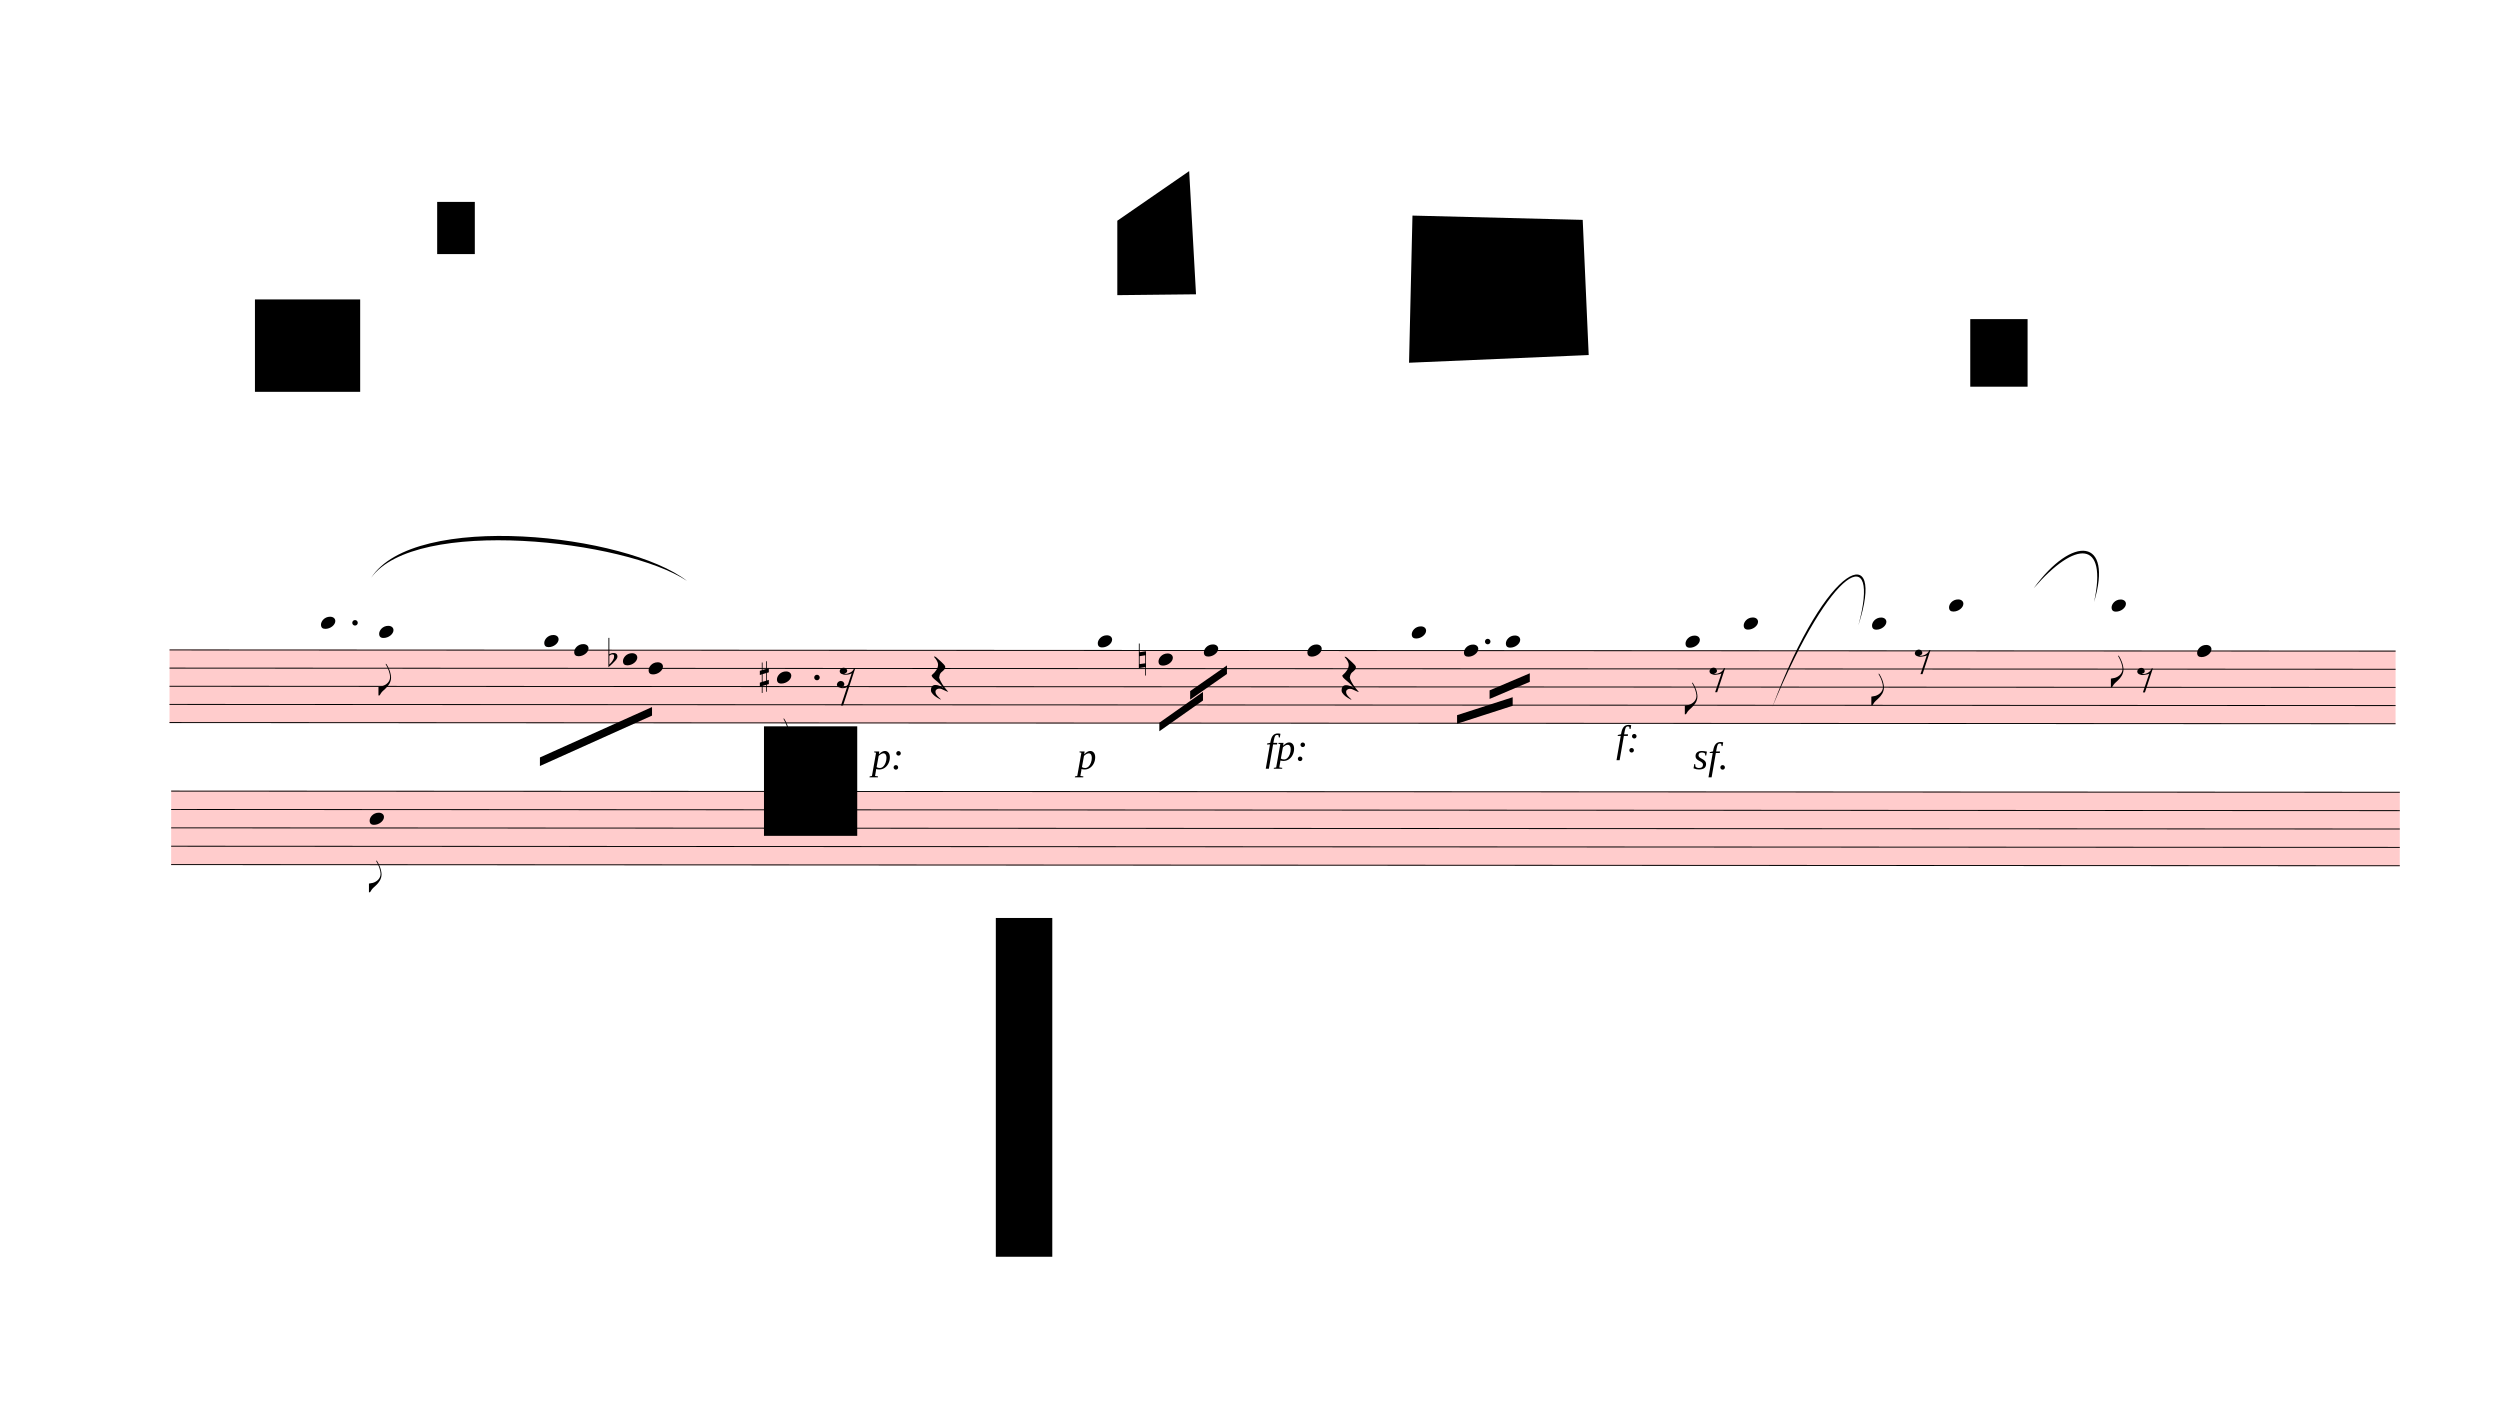
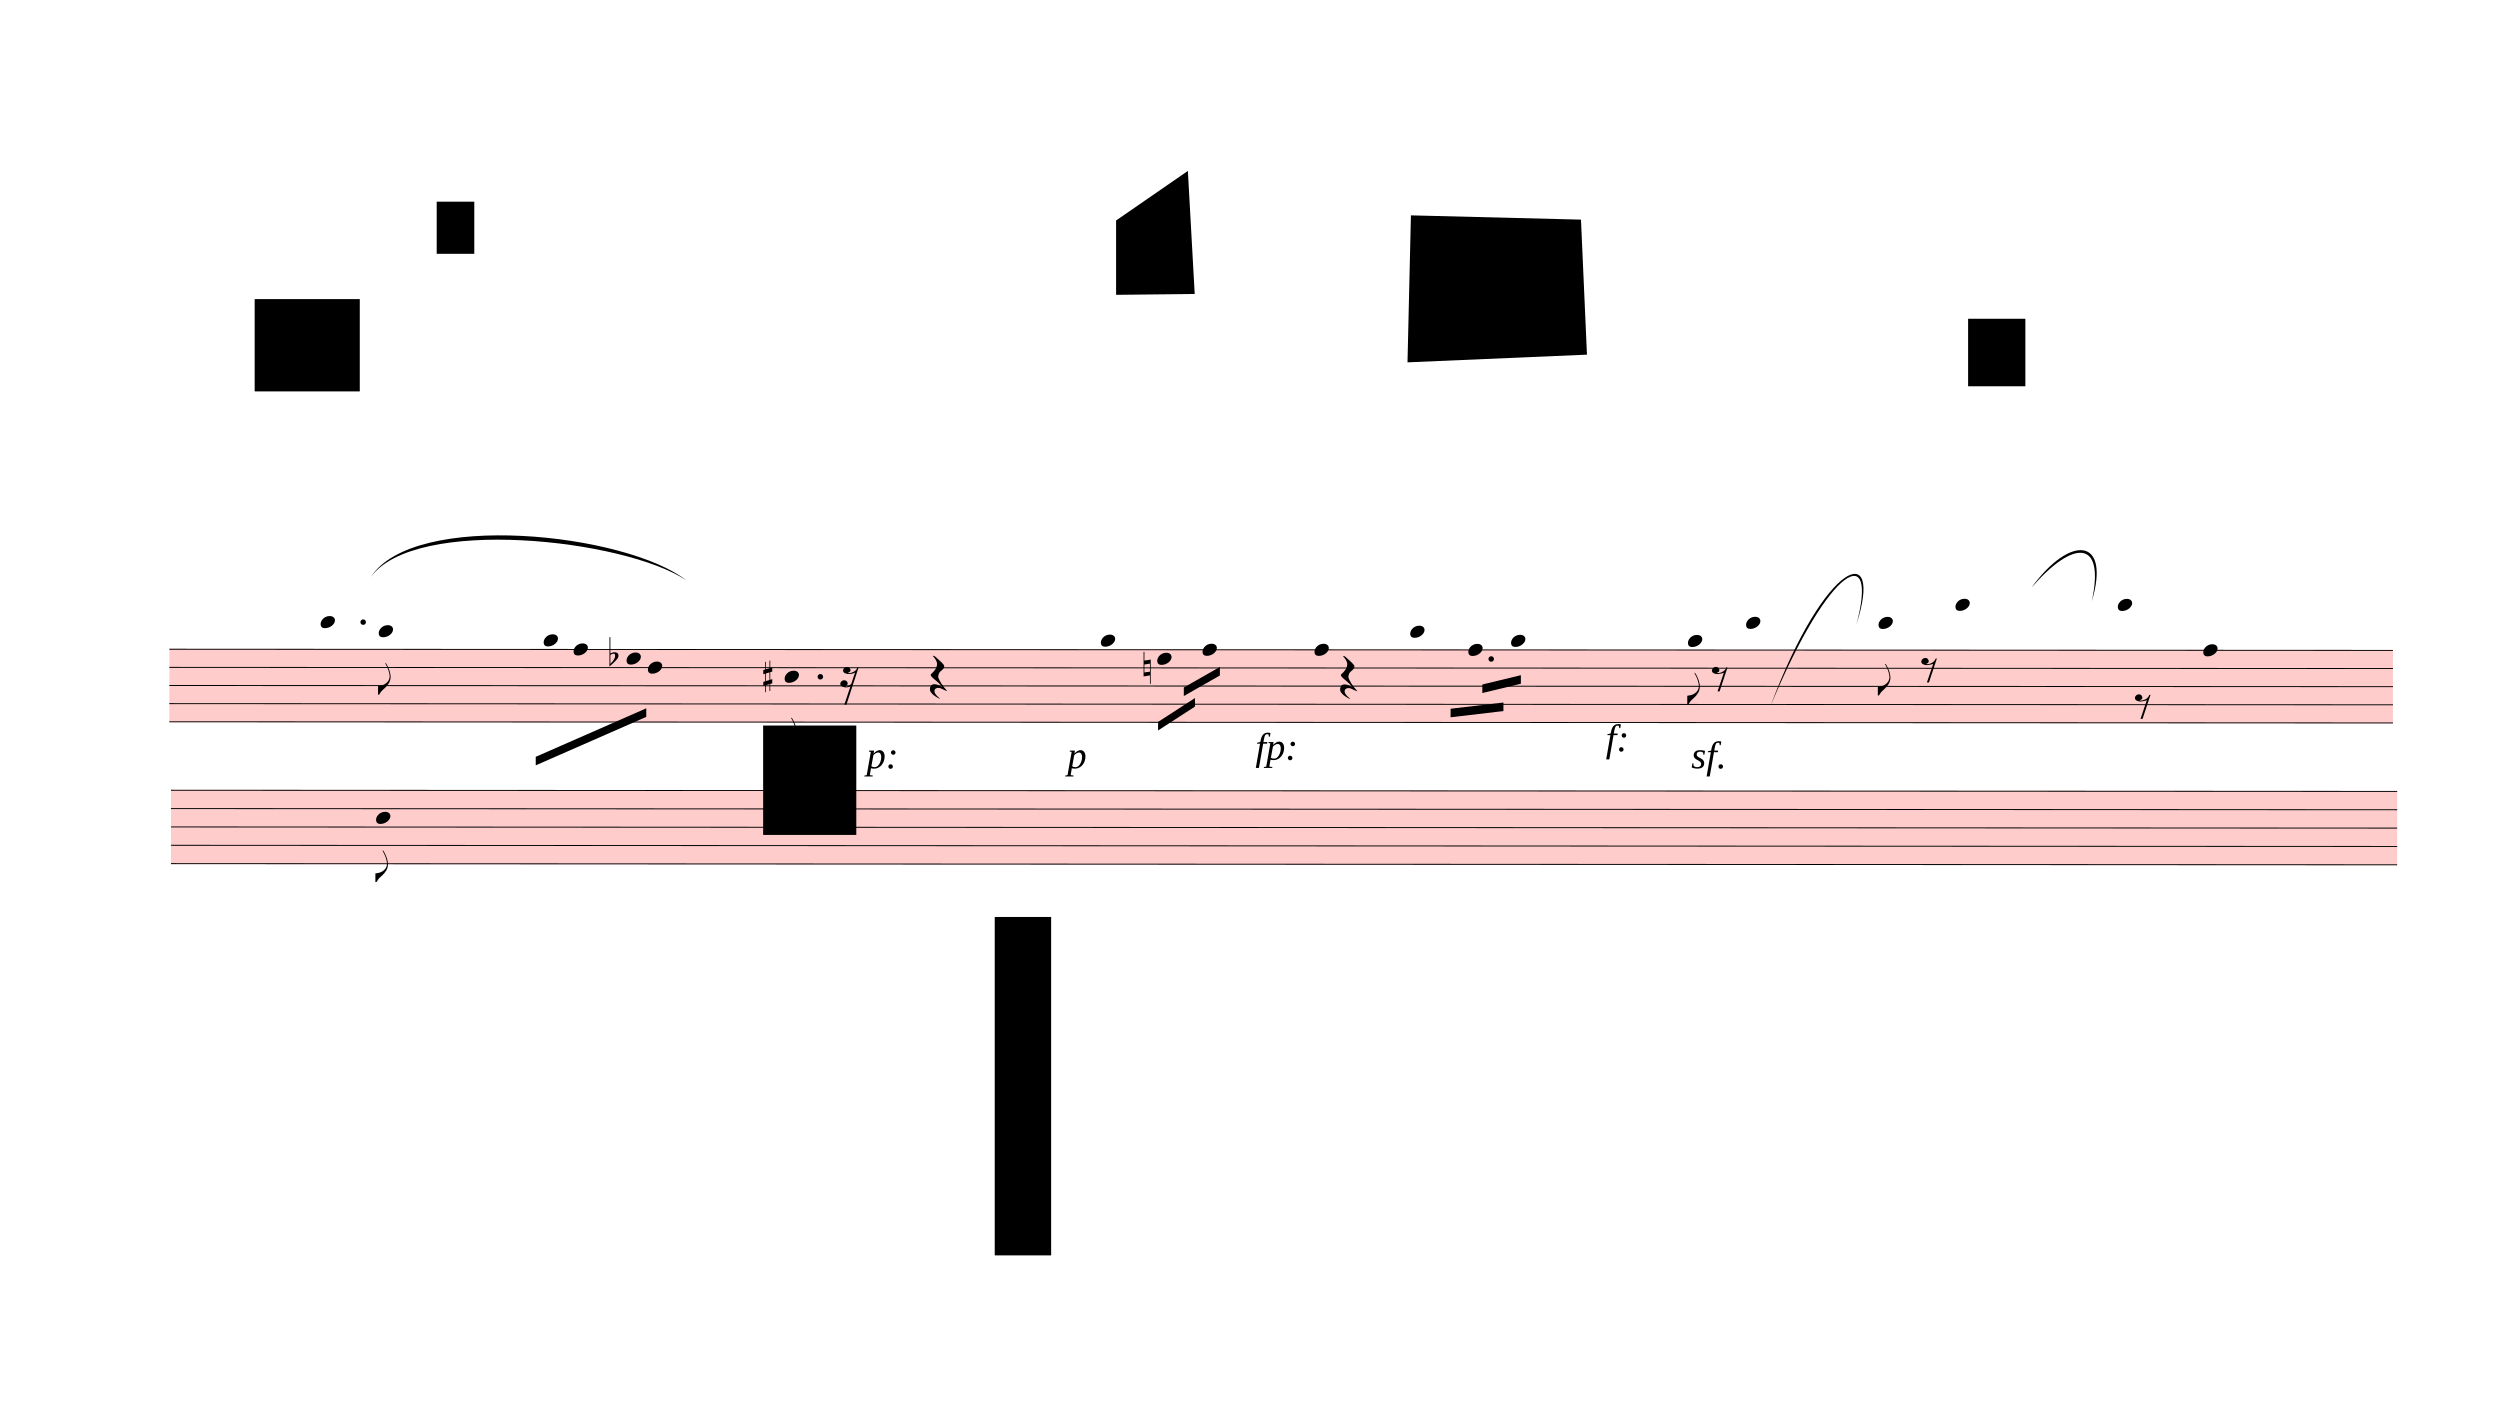
- <svg xmlns="http://www.w3.org/2000/svg" viewBox="828 7317 26299.8 15021" version="1.1" overflow="visible">
+ <svg xmlns="http://www.w3.org/2000/svg" viewBox="828 7317 26328.6 15021" version="1.1" overflow="visible">
  <defs>
    <style type="text/css">
    /* .staff * {
      fill: #000;
      stroke: #000;
    }

    .deletionBack {
      fill: #00000033;
    } */
  </style>
    <symbol id="sym_notehead_quarter" viewBox="0 0 1000 1000" overflow="inherit">
      <path transform="scale(1,-1)" d="M0 -39c0 68 73 172 200 172c66 0 114 -37 114 -95c0 -84 -106 -171 -218 -171c-64 0 -96 30 -96 94z" />
    </symbol>
    <symbol id="sym_flag_eighth_down" viewBox="0 0 1000 1000" overflow="inherit">
      <path transform="scale(1,-1)" d="M179 646c-4 8 -17 30 -18 33l-4 10c0 3 2 5 5 5s7 -2 13 -7c23 -33 46 -81 66 -132c22 -57 35 -125 35 -163c0 -104 -60 -183 -122 -241c-63 -59 -57 -53 -61 -56c-38 -34 -63 -95 -71 -95h-22v190c40 7 69 11 87 16c88 27 168 95 168 200c0 30 -12 89 -30 138 c-17 47 -31 73 -46 102z" />
    </symbol>
    <symbol id="sym_rest_rest16th" viewBox="0 0 1000 1000" overflow="inherit">
      <path transform="scale(1,-1)" d="M133 -111c0 -33 -21 -50 -52 -55c10 -3 18 -4 25 -4c40 0 69 24 90 47l66 197c-36 -18 -64 -25 -112 -25c-23 0 -38 3 -45 8c-37 7 -55 27 -55 59c8 35 30 54 68 58c45 -6 49 -13 64 -48c0 -3 1 -5 1 -7c0 -27 -25 -46 -52 -49c6 -4 15 -6 26 -6c32 2 62 14 88 29 c32 19 44 36 59 71l7 1l10 2h4c-72 -220 -143 -439 -215 -659h-37l108 324c-20 -13 -51 -20 -82 -20c-21 0 -35 4 -43 10c-37 6 -55 26 -55 58c8 35 31 56 68 60c43 -8 48 -13 64 -51z" />
    </symbol>
    <symbol id="sym_rest_restQuarter" viewBox="0 0 1000 1000" overflow="inherit">
      <path transform="scale(1,-1)" d="M107 292c-13 24 -30 49 -52 71c-1 1 0 2 0 3l-2 2c3 3 4 4 6 4c12 0 26 -7 40 -20s44 -40 89 -81c26 -24 28 -29 46 -47c4 -4 8 -9 10 -14c6 -8 8 -16 8 -27c0 -19 -12 -40 -36 -61c-28 -23 -49 -38 -61 -73c-4 -11 -7 -27 -10 -50c13 -43 34 -83 59 -121 c31 -47 59 -79 101 -129c-8 0 -26 7 -54 20l-62 29l-21 6l-23 1c-25 0 -45 -10 -60 -30l-4 -14l-1 -12c0 -33 20 -56 39 -78c8 -9 17 -18 26 -26c17 -15 27 -24 28 -30l-3 -3c-11 5 -19 10 -25 15c-9 3 -37 21 -45 26c-24 14 -45 32 -63 51c-19 21 -37 44 -37 71 c0 63 27 95 80 95c41 0 86 -18 136 -52c-19 26 -37 48 -55 66c-23 23 -48 44 -73 65c-28 23 -47 40 -58 53s-17 26 -18 39c75 64 113 125 113 183c0 27 -7 48 -18 68z" />
    </symbol>
    <symbol id="sym_rest_rest8th" viewBox="0 0 1000 1000" overflow="inherit">
      <path transform="scale(1,-1)" d="M0 123c7 34 33 56 69 60c29 -3 43 -9 53 -29c4 -8 7 -15 10 -22c0 -21 -1 -25 -11 -35c-5 -8 -18 -14 -40 -20l12 -3l15 -1c44 0 97 26 122 56c10 11 18 26 24 42c7 1 15 2 22 3l-140 -424h-36l111 330c-10 -6 -27 -12 -53 -16l-52 -8h-10l-20 1c-1 0 -8 3 -21 6 c-37 9 -55 28 -55 60z" />
    </symbol>
    <symbol id="sym_accid_f" viewBox="0 0 1000 1000" overflow="inherit">
      <path transform="scale(1,-1)" d="M20 110c32 16 54 27 93 27c26 0 35 -3 54 -13c13 -7 24 -20 27 -38l4 -25c0 -28 -16 -57 -45 -89c-23 -25 -39 -44 -65 -68l-88 -79v644h20v-359zM90 106c-32 0 -48 -10 -70 -29v-194c31 31 54 59 71 84c21 32 32 59 32 84c0 9 1 16 1 20c0 14 -3 21 -11 30l-8 3z" />
    </symbol>
    <symbol id="sym_accid_s" viewBox="0 0 1000 1000" overflow="inherit">
      <path transform="scale(1,-1)" d="M136 186v169h17v-164l44 14v-91l-44 -14v-165l44 12v-91l-44 -13v-155h-17v150l-76 -22v-155h-17v149l-43 -13v90l43 14v167l-43 -14v92l43 13v169h17v-163zM60 73v-167l76 22v168z" />
    </symbol>
    <symbol id="sym_accid_n" viewBox="0 0 1000 1000" overflow="inherit">
      <path transform="scale(1,-1)" d="M0 -188v539h18v-191l139 22v-533h-17v186zM18 -100l122 17v176l-122 -19v-174z" />
    </symbol>
  </defs>
  <g class="rastrums">
    <g class="rastrum" data-id="r9148f3fa-6b40-4d83-a8ce-07bf2618d095" style="transform: rotate(0.03deg); transform-origin: 2619px 14148px;">
      <g class="rastrum bounding-box" data-id="bbox-r9148f3fa-6b40-4d83-a8ce-07bf2618d095">
        <rect x="2619" y="14148" width="23418" height="774" fill="#ff000033" />
      </g>
      <path d="M2619 14153 L26037 14153" stroke-width="10" stroke="black" />
      <path d="M2619 14344 L26037 14344" stroke-width="10" stroke="black" />
      <path d="M2619 14535 L26037 14535" stroke-width="10" stroke="black" />
      <path d="M2619 14726 L26037 14726" stroke-width="10" stroke="black" />
      <path d="M2619 14917 L26037 14917" stroke-width="10" stroke="black" />
    </g>
    <g class="rastrum" data-id="r40dd9479-357e-47b6-b2b1-f14a824c7cef" style="transform: rotate(0.03deg); transform-origin: 2637px 15633px;">
      <g class="rastrum bounding-box" data-id="bbox-r40dd9479-357e-47b6-b2b1-f14a824c7cef">
        <rect x="2637" y="15633" width="23445" height="783" fill="#ff000033" />
      </g>
      <path d="M2637 15638 L26082 15638" stroke-width="10" stroke="black" />
      <path d="M2637 15831.25 L26082 15831.25" stroke-width="10" stroke="black" />
      <path d="M2637 16024.5 L26082 16024.5" stroke-width="10" stroke="black" />
      <path d="M2637 16217.75 L26082 16217.75" stroke-width="10" stroke="black" />
      <path d="M2637 16411 L26082 16411" stroke-width="10" stroke="black" />
    </g>
  </g>
  <g class="draft" data-label="3" data-id="d4954b899-8ccf-4261-9327-18c83f622f8d">
    <g class="system" data-id="s809cdd78-c16f-4104-b93e-be73a28147bd">
      <g class="staff" data-n="1" data-rastrum="r9148f3fa-6b40-4d83-a8ce-07bf2618d095" style="transform: rotate(0.03deg); transform-origin: 2619px 14148px;">
        <g class="note" data-id="d79bc2b9d-b464-4a60-ac0f-0a08902cfa73" data-stem.dir="down">
          <g class="notehead">
            <use href="#sym_notehead_quarter" height="480px" width="480px" x="4212" y="13866.5" />
          </g>
          <g class="ledgerLines above">
            <path d="M4173 13962 L4401 13962" stroke-width="18" />
          </g>
          <g class="stem">
-             <path d="M4212 13866.5 L4212 14535" stroke-width="14" />
+             <path d="M4212 13866.5 L4212 14439.5" stroke-width="14" />
          </g>
        </g>
        <g class="note" data-id="d63a200ee-e6f1-4492-bb42-8c47163325c6" data-stem.dir="down">
          <g class="notehead">
            <use href="#sym_notehead_quarter" height="480px" width="480px" x="4824" y="13962" />
          </g>
          <g class="ledgerLines above">
            <path d="M4785 13962 L5013 13962" stroke-width="18" />
          </g>
          <g class="stem">
            <path d="M4824 13962 L4824 14630.5" stroke-width="14" />
            <g class="flag down">
              <use href="#sym_flag_eighth_down" height="480px" width="480px" x="4817" y="14630.5" />
            </g>
          </g>
        </g>
        <g class="note" data-id="da8c7deed-d9cb-4a8c-982c-ee248b149d46" data-stem.dir="down">
          <g class="notehead">
            <use href="#sym_notehead_quarter" height="480px" width="480px" x="6561" y="14057.5" />
          </g>
          <g class="ledgerLines above" />
          <g class="stem">
            <path d="M6561 14057.5 L6561 14917" stroke-width="14" />
          </g>
        </g>
        <g class="note" data-id="d2cdb9879-ec44-4404-af97-16e118e3670d" data-stem.dir="down">
          <g class="notehead">
            <use href="#sym_notehead_quarter" height="480px" width="480px" x="6876" y="14153" />
          </g>
          <g class="stem">
            <path d="M6876 14153 L6876 14821.5" stroke-width="14" />
          </g>
        </g>
        <g class="note" data-id="d7ca99f77-dafb-4fa1-ab06-afb21da9e2b7" data-stem.dir="down">
          <g class="notehead">
-             <use href="#sym_notehead_quarter" height="480px" width="480px" x="7389" y="14248.5" />
-           </g>
-           <g class="stem">
-             <path d="M7389 14248.5 L7389 14726" stroke-width="14" />
+             <use href="#sym_notehead_quarter" height="480px" width="480px" x="7434" y="14248.5" />
+           </g>
+           <g class="stem">
+             <path d="M7434 14248.5 L7434 14630.5" stroke-width="14" />
          </g>
        </g>
        <g class="note" data-id="d690f26ec-b243-4779-8865-38217a2c3a84" data-stem.dir="down">
          <g class="notehead">
            <use href="#sym_notehead_quarter" height="480px" width="480px" x="7659" y="14344" />
          </g>
          <g class="stem">
            <path d="M7659 14344 L7659 14917" stroke-width="14" />
          </g>
        </g>
        <g class="note" data-id="da8bef7c2-1801-4ad2-b41c-f4567099c109" data-stem.dir="down">
          <g class="notehead">
-             <use href="#sym_notehead_quarter" height="480px" width="480px" x="9009" y="14439.5" />
-           </g>
-           <g class="stem">
-             <path d="M9009 14439.5 L9009 15203.5" stroke-width="14" />
+             <use href="#sym_notehead_quarter" height="480px" width="480px" x="9099" y="14439.5" />
+           </g>
+           <g class="stem">
+             <path d="M9099 14439.5 L9099 15203.5" stroke-width="14" />
            <g class="flag down">
-               <use href="#sym_flag_eighth_down" height="480px" width="480px" x="9002" y="15203.5" />
+               <use href="#sym_flag_eighth_down" height="480px" width="480px" x="9092" y="15203.5" />
            </g>
          </g>
        </g>
        <g class="note" data-id="dfa69f2a7-7a36-4a7b-bc71-266a51364a5b" data-stem.dir="down">
          <g class="notehead">
-             <use href="#sym_notehead_quarter" height="480px" width="480px" x="12384" y="14057.5" />
+             <use href="#sym_notehead_quarter" height="480px" width="480px" x="12429" y="14057.5" />
          </g>
          <g class="ledgerLines above" />
          <g class="stem">
-             <path d="M12384 14057.5 L12384 15012.5" stroke-width="14" />
+             <path d="M12429 14057.5 L12429 14917" stroke-width="14" />
          </g>
        </g>
        <g class="note" data-id="d8ff98ef4-a760-4f02-9fa1-b05ce15ade40" data-stem.dir="down">
          <g class="notehead">
            <use href="#sym_notehead_quarter" height="480px" width="480px" x="13023" y="14248.5" />
          </g>
          <g class="stem">
-             <path d="M13023 14248.5 L13023 14821.5" stroke-width="14" />
+             <path d="M13023 14248.5 L13023 14726" stroke-width="14" />
          </g>
        </g>
        <g class="note" data-id="d7c0090f1-4186-4337-ab30-ffae78c23c02" data-stem.dir="down">
          <g class="notehead">
            <use href="#sym_notehead_quarter" height="480px" width="480px" x="13500" y="14153" />
          </g>
          <g class="stem">
-             <path d="M13500 14153 L13500 14630.5" stroke-width="14" />
+             <path d="M13500 14153 L13500 14535" stroke-width="14" />
          </g>
        </g>
        <g class="note" data-id="d2798583f-1d87-42ab-86a7-ca55fd06784c" data-stem.dir="down">
          <g class="notehead">
-             <use href="#sym_notehead_quarter" height="480px" width="480px" x="14589" y="14153" />
-           </g>
-           <g class="stem">
-             <path d="M14589 14153 L14589 14917" stroke-width="14" />
+             <use href="#sym_notehead_quarter" height="480px" width="480px" x="14679" y="14153" />
+           </g>
+           <g class="stem">
+             <path d="M14679 14153 L14679 14917" stroke-width="14" />
          </g>
        </g>
        <g class="note" data-id="d0ca6efd3-d700-41dd-91e5-a3282f1b050d" data-stem.dir="down">
          <g class="notehead">
            <use href="#sym_notehead_quarter" height="480px" width="480px" x="15687" y="13962" />
          </g>
          <g class="ledgerLines above">
            <path d="M15648 13962 L15876 13962" stroke-width="18" />
          </g>
          <g class="stem">
-             <path d="M15687 13962 L15687 14630.5" stroke-width="14" />
+             <path d="M15687 13962 L15687 14535" stroke-width="14" />
          </g>
        </g>
        <g class="note" data-id="d3c7bcb69-5d50-4ee0-a06f-8a0491a938fa" data-stem.dir="down">
          <g class="notehead">
-             <use href="#sym_notehead_quarter" height="480px" width="480px" x="16236" y="14153" />
-           </g>
-           <g class="stem">
-             <path d="M16236 14153 L16236 14630.5" stroke-width="14" />
+             <use href="#sym_notehead_quarter" height="480px" width="480px" x="16299" y="14153" />
+           </g>
+           <g class="stem">
+             <path d="M16299 14153 L16299 14535" stroke-width="14" />
          </g>
        </g>
        <g class="note" data-id="d7a6f6584-4aa0-4ed1-a718-1ea6c162fb6a" data-stem.dir="down">
          <g class="notehead">
-             <use href="#sym_notehead_quarter" height="480px" width="480px" x="16677" y="14057.5" />
+             <use href="#sym_notehead_quarter" height="480px" width="480px" x="16749" y="14057.5" />
          </g>
          <g class="ledgerLines above" />
          <g class="stem">
-             <path d="M16677 14057.5 L16677 14726" stroke-width="14" />
+             <path d="M16749 14057.5 L16749 14726" stroke-width="14" />
          </g>
        </g>
        <g class="note" data-id="da30a5439-54f1-4bdc-93b6-d8de92085ab8" data-stem.dir="down">
          <g class="notehead">
-             <use href="#sym_notehead_quarter" height="480px" width="480px" x="18567" y="14057.5" />
+             <use href="#sym_notehead_quarter" height="480px" width="480px" x="18612" y="14057.5" />
          </g>
          <g class="ledgerLines above" />
          <g class="stem">
-             <path d="M18567 14057.5 L18567 14821.5" stroke-width="14" />
+             <path d="M18612 14057.5 L18612 14726" stroke-width="14" />
            <g class="flag down">
-               <use href="#sym_flag_eighth_down" height="480px" width="480px" x="18560" y="14821.5" />
+               <use href="#sym_flag_eighth_down" height="480px" width="480px" x="18605" y="14726" />
            </g>
          </g>
        </g>
        <g class="note" data-id="de5927413-7ebd-4ff9-9b12-3d6b9f3c1a4d" data-stem.dir="down">
          <g class="notehead">
-             <use href="#sym_notehead_quarter" height="480px" width="480px" x="19179" y="13866.5" />
-           </g>
-           <g class="ledgerLines above">
-             <path d="M19140 13962 L19368 13962" stroke-width="18" />
-           </g>
-           <g class="stem">
-             <path d="M19179 13866.5 L19179 14630.5" stroke-width="14" />
+             <use href="#sym_notehead_quarter" height="480px" width="480px" x="19224" y="13866.5" />
+           </g>
+           <g class="ledgerLines above">
+             <path d="M19185 13962 L19413 13962" stroke-width="18" />
+           </g>
+           <g class="stem">
+             <path d="M19224 13866.5 L19224 14535" stroke-width="14" />
          </g>
        </g>
        <g class="note" data-id="dc2dc7da5-0949-4c60-a46f-d4004014df2f" data-stem.dir="down">
          <g class="notehead">
-             <use href="#sym_notehead_quarter" height="480px" width="480px" x="20529" y="13866.5" />
-           </g>
-           <g class="ledgerLines above">
-             <path d="M20490 13962 L20718 13962" stroke-width="18" />
-           </g>
-           <g class="stem">
-             <path d="M20529 13866.5 L20529 14726" stroke-width="14" />
+             <use href="#sym_notehead_quarter" height="480px" width="480px" x="20619" y="13866.5" />
+           </g>
+           <g class="ledgerLines above">
+             <path d="M20580 13962 L20808 13962" stroke-width="18" />
+           </g>
+           <g class="stem">
+             <path d="M20619 13866.5 L20619 14630.5" stroke-width="14" />
            <g class="flag down">
-               <use href="#sym_flag_eighth_down" height="480px" width="480px" x="20522" y="14726" />
+               <use href="#sym_flag_eighth_down" height="480px" width="480px" x="20612" y="14630.5" />
            </g>
          </g>
        </g>
        <g class="note" data-id="d9bea9493-c285-423f-b11b-2e94e4965cbc" data-stem.dir="down">
          <g class="notehead">
-             <use href="#sym_notehead_quarter" height="480px" width="480px" x="21339" y="13675.5" />
-           </g>
-           <g class="ledgerLines above">
-             <path d="M21300 13962 L21528 13962" stroke-width="18" />
-             <path d="M21300 13771 L21528 13771" stroke-width="18" />
-           </g>
-           <g class="stem">
-             <path d="M21339 13675.5 L21339 14630.5" stroke-width="14" />
+             <use href="#sym_notehead_quarter" height="480px" width="480px" x="21429" y="13675.5" />
+           </g>
+           <g class="ledgerLines above">
+             <path d="M21390 13962 L21618 13962" stroke-width="18" />
+             <path d="M21390 13771 L21618 13771" stroke-width="18" />
+           </g>
+           <g class="stem">
+             <path d="M21429 13675.5 L21429 14535" stroke-width="14" />
          </g>
        </g>
        <g class="note" data-id="d2671fe5f-5732-48b7-bbf4-aa784077d9b9" data-stem.dir="down">
          <g class="notehead">
-             <use href="#sym_notehead_quarter" height="480px" width="480px" x="23049" y="13675.5" />
-           </g>
-           <g class="ledgerLines above">
-             <path d="M23010 13962 L23238 13962" stroke-width="18" />
-             <path d="M23010 13771 L23238 13771" stroke-width="18" />
-           </g>
-           <g class="stem">
-             <path d="M23049 13675.5 L23049 14535" stroke-width="14" />
-             <g class="flag down">
-               <use href="#sym_flag_eighth_down" height="480px" width="480px" x="23042" y="14535" />
-             </g>
+             <use href="#sym_notehead_quarter" height="480px" width="480px" x="23139" y="13675.5" />
+           </g>
+           <g class="ledgerLines above">
+             <path d="M23100 13962 L23328 13962" stroke-width="18" />
+             <path d="M23100 13771 L23328 13771" stroke-width="18" />
+           </g>
+           <g class="stem">
+             <path d="M23139 13675.5 L23139 14535" stroke-width="14" />
          </g>
        </g>
        <g class="note" data-id="dad24739b-3a1d-47e5-97a1-db0c6ed76939" data-stem.dir="down">
          <g class="notehead">
-             <use href="#sym_notehead_quarter" height="480px" width="480px" x="23949" y="14153" />
-           </g>
-           <g class="stem">
-             <path d="M23949 14153 L23949 14821.5" stroke-width="14" />
+             <use href="#sym_notehead_quarter" height="480px" width="480px" x="24039" y="14153" />
+           </g>
+           <g class="stem">
+             <path d="M24039 14153 L24039 14821.5" stroke-width="14" />
          </g>
        </g>
        <g class="rest" data-id="d16c71f82-c38d-4b0d-a968-2a649c06a4d2">
-           <use href="#sym_rest_rest16th" height="597px" width="597px" x="9639" y="14439.5" />
+           <use href="#sym_rest_rest16th" height="597px" width="597px" x="9684" y="14439.5" />
        </g>
        <g class="rest" data-id="dd373d451-2aa6-4f78-9769-595c5b6da7b2">
          <use href="#sym_rest_restQuarter" height="597px" width="597px" x="10629" y="14439.5" />
        </g>
        <g class="rest" data-id="dd9347a9c-e6b4-4707-8cf4-568344820131">
          <use href="#sym_rest_restQuarter" height="597px" width="597px" x="14949" y="14439.5" />
        </g>
        <g class="rest" data-id="d08471327-73fc-49e3-8e64-afd0489f52b5">
-           <use href="#sym_rest_rest8th" height="597px" width="597px" x="18819" y="14439.5" />
+           <use href="#sym_rest_rest8th" height="597px" width="597px" x="18864" y="14439.5" />
        </g>
        <g class="rest" data-id="d84a1241d-10b2-4016-83af-faca0a315f36">
-           <use href="#sym_rest_rest8th" height="597px" width="597px" x="20979" y="14248.5" />
+           <use href="#sym_rest_rest8th" height="597px" width="597px" x="21069" y="14344" />
        </g>
        <g class="rest" data-id="d23cfd7fa-8f34-452b-8c61-bf4bf72c0bde">
-           <use href="#sym_rest_rest8th" height="597px" width="597px" x="23319" y="14439.5" />
+           <use href="#sym_rest_rest8th" height="597px" width="597px" x="23319" y="14726" />
        </g>
        <g class="accid" data-id="d1702756c-1ac2-485e-963c-262f9009d44f">
-           <use href="#sym_accid_f" height="480px" width="480px" x="7236" y="14248.5" />
+           <use href="#sym_accid_f" height="480px" width="480px" x="7254" y="14248.5" />
        </g>
        <g class="accid" data-id="d4ed6db50-1166-4034-9e66-545319a5ec70">
-           <use href="#sym_accid_s" height="480px" width="480px" x="8829" y="14439.5" />
+           <use href="#sym_accid_s" height="480px" width="480px" x="8874" y="14439.5" />
        </g>
        <g class="accid" data-id="d88007c53-2aef-4413-87d9-ca54768b762a">
-           <use href="#sym_accid_n" height="480px" width="480px" x="12816" y="14248.5" />
+           <use href="#sym_accid_n" height="480px" width="480px" x="12879" y="14344" />
        </g>
        <g class="dot augmentation" data-id="d8a7b2bbe-9b7f-494c-8e8a-726302918388" data-class="dot augmentation">
-           <ellipse cx="4570" cy="13866.5" rx="29" ry="29" fill-opacity="1" stroke-opacity="1" />
+           <ellipse cx="4660" cy="13866.5" rx="29" ry="29" fill-opacity="1" stroke-opacity="1" />
        </g>
        <g class="dot augmentation" data-id="d77e675a1-4a5d-415a-988f-191664daa3fb" data-class="dot augmentation">
-           <ellipse cx="9430" cy="14439.5" rx="29" ry="29" fill-opacity="1" stroke-opacity="1" />
+           <ellipse cx="9475" cy="14439.5" rx="29" ry="29" fill-opacity="1" stroke-opacity="1" />
        </g>
        <g class="dot augmentation" data-id="d526d20db-1536-46e4-918e-90817e94a361" data-class="dot augmentation">
-           <ellipse cx="16486" cy="14057.5" rx="29" ry="29" fill-opacity="1" stroke-opacity="1" />
+           <ellipse cx="16540" cy="14248.5" rx="29" ry="29" fill-opacity="1" stroke-opacity="1" />
        </g>
      </g>
      <g class="staff" data-n="2" data-rastrum="r40dd9479-357e-47b6-b2b1-f14a824c7cef" style="transform: rotate(0.03deg); transform-origin: 2637px 15633px;">
        <g class="note" data-id="dec0e4944-1519-4dc2-8bc3-1e50b8fc585f" data-stem.dir="down">
          <g class="notehead">
-             <use href="#sym_notehead_quarter" height="480px" width="480px" x="4725" y="15927.875" />
-           </g>
-           <g class="stem">
-             <path d="M4725 15927.875 L4725 16700.875" stroke-width="14" />
+             <use href="#sym_notehead_quarter" height="480px" width="480px" x="4797" y="15927.875" />
+           </g>
+           <g class="stem">
+             <path d="M4797 15927.875 L4797 16604.25" stroke-width="14" />
            <g class="flag down">
-               <use href="#sym_flag_eighth_down" height="480px" width="480px" x="4718" y="16700.875" />
+               <use href="#sym_flag_eighth_down" height="480px" width="480px" x="4790" y="16604.25" />
            </g>
          </g>
        </g>
      </g>
      <g class="barLine" data-id="da23abcf2-ae53-4520-ae76-d4c93fbe231a">
        <path d="M5327.1 14124.6 L5066.1 16649.1" stroke-width="27" />
      </g>
      <g class="barLine" data-id="d1d83ba5d-5166-474d-9d95-6d30456bc1e3">
        <path d="M8252.1 13976.1 L7709.4 17431.2" stroke-width="27" />
      </g>
      <g class="barLine" data-id="d866693dd-ec0e-4de2-bdb0-055efec2e02b">
        <path d="M11665.8 14132.7 L11381.4 17063.1" stroke-width="27" />
      </g>
      <g class="barLine" data-id="d7cd93764-3d8b-4dd0-aa1e-7ac4f4ee49c3">
        <path d="M13885.2 14189.4 L13331.7 16834.5" stroke-width="27" />
      </g>
      <g class="barLine" data-id="d90d3634f-5f04-4449-b156-1208209de2b5">
        <path d="M15316.2 14102.1 L14794.2 17125.2" stroke-width="27" />
      </g>
      <g class="barLine" data-id="ddbcaa6c1-dfe7-4639-ac20-557d88f0bdbf">
        <path d="M17402.4 14031 L16536.6 17598.6" stroke-width="27" />
      </g>
      <g class="barLine" data-id="dddbc3501-4e14-46bf-85e5-c8687ee4c959">
        <path d="M19878.3 14048.1 L19145.7 16863.3" stroke-width="27" />
      </g>
      <g class="barLine" data-id="d5e3f2c16-6aa9-41f1-b408-4d2dcba17de7">
        <path d="M22290.3 13974.3 L21434.4 16542" stroke-width="27" />
      </g>
      <g class="barLine" data-id="de4ea80cb-fa3e-4d4f-9689-d70ab479311c">
-         <path d="M25327.8 14048.1 L24488.1 16567.2" stroke-width="27" />
+         <path d="M25356.6 14021.1 L24488.1 16567.2" stroke-width="27" />
      </g>
      <g class="barLine" data-id="d71fb917e-07d3-4ee8-8467-af47ed561bef">
        <path d="M3177 16992 L2628 20304" stroke-width="27" />
      </g>
      <g class="beam" data-id="b2c2726a9-322f-4a47-97ef-39a2d228bae9" style="transform: rotate(0.03deg); transform-origin: 2619px 14148px;">
-         <polygon points="6516,15282 7695,14751 7695,14841 6516,15372" stroke-opacity="1" fill-opacity="1" />
+         <polygon points="6478.2,15283.8 7641.9,14772.6 7641.9,14862.6 6478.2,15373.8" stroke-opacity="1" fill-opacity="1" />
      </g>
      <g class="beam" data-id="b842c3bed-68ba-4eef-809b-fd3ddbb81485" style="transform: rotate(0.03deg); transform-origin: 2619px 14148px;">
-         <polygon points="13032,14913 13491,14589 13491,14679 13032,15003" stroke-opacity="1" fill-opacity="1" />
+         <polygon points="13032,14913 13420.8,14661 13420.8,14751 13032,15003" stroke-opacity="1" fill-opacity="1" />
      </g>
      <g class="beam" data-id="ba40a8dbb-5641-4016-934a-bae4ddc33bfc" style="transform: rotate(0.03deg); transform-origin: 2619px 14148px;">
-         <polygon points="13356,14580 13743,14310 13743,14400 13356,14670" stroke-opacity="1" fill-opacity="1" />
+         <polygon points="13302.9,14550.3 13682.7,14333.4 13682.7,14423.4 13302.9,14640.3" stroke-opacity="1" fill-opacity="1" />
      </g>
      <g class="beam" data-id="bce84c759-d39a-4273-b474-e358f33b2a36" style="transform: rotate(0.03deg); transform-origin: 2619px 14148px;">
-         <polygon points="16164,14832 16749,14643 16749,14733 16164,14922" stroke-opacity="1" fill-opacity="1" />
+         <polygon points="16112.7,14772.6 16668.9,14706.9 16668.9,14796.9 16112.7,14862.6" stroke-opacity="1" fill-opacity="1" />
      </g>
      <g class="beam" data-id="b06517ed1-647b-4801-a1eb-dc84545301bc" style="transform: rotate(0.03deg); transform-origin: 2619px 14148px;">
-         <polygon points="16506,14571 16929,14391 16929,14481 16506,14661" stroke-opacity="1" fill-opacity="1" />
+         <polygon points="16446.6,14517 16852.5,14418.9 16852.5,14508.9 16446.6,14607" stroke-opacity="1" fill-opacity="1" />
      </g>
      <g class="dynam" data-id="d5fa60147-2f71-416e-ab52-8f74b1ea4c9a" data-class="dynam" id="d5fa60147-2f71-416e-ab52-8f74b1ea4c9a">
-         <text x="9999" y="15408" text-anchor="start" font-size="0px" textLength="540px">
+         <text x="9954" y="15408" text-anchor="start" font-size="0px" textLength="540px">
          <tspan id="d5fa60147-2f71-416e-ab52-8f74b1ea4c9a_tspan" class="text">
            <tspan font-size="405px" font-style="italic">p:</tspan>
          </tspan>
        </text>
      </g>
      <g class="dynam" data-id="d340c9ac2-dff4-49f4-bcc8-c483fbc47b61" data-class="dynam" id="d340c9ac2-dff4-49f4-bcc8-c483fbc47b61">
-         <text x="12159" y="15408" text-anchor="start" font-size="0px" textLength="612px">
+         <text x="12069" y="15408" text-anchor="start" font-size="0px" textLength="612px">
          <tspan id="d340c9ac2-dff4-49f4-bcc8-c483fbc47b61_tspan" class="text">
            <tspan font-size="405px" font-style="italic">p</tspan>
          </tspan>
        </text>
      </g>
      <g class="dynam" data-id="d4a6639b1-00e5-4d5b-bfcb-1912e63ada52" data-class="dynam" id="d4a6639b1-00e5-4d5b-bfcb-1912e63ada52">
-         <text x="14139" y="15318" text-anchor="start" font-size="0px" textLength="810px">
+         <text x="14049" y="15318" text-anchor="start" font-size="0px" textLength="810px">
          <tspan id="d4a6639b1-00e5-4d5b-bfcb-1912e63ada52_tspan" class="text">
            <tspan font-size="405px" font-style="italic">fp:</tspan>
          </tspan>
        </text>
      </g>
      <g class="dynam" data-id="d01025ac3-abf0-48f6-92d0-bd7dca3d1518" data-class="dynam" id="d01025ac3-abf0-48f6-92d0-bd7dca3d1518">
-         <text x="17829" y="15228" text-anchor="start" font-size="0px" textLength="540px">
+         <text x="17739" y="15228" text-anchor="start" font-size="0px" textLength="540px">
          <tspan id="d01025ac3-abf0-48f6-92d0-bd7dca3d1518_tspan" class="text">
            <tspan font-size="405px" font-style="italic">f:</tspan>
          </tspan>
        </text>
      </g>
      <g class="dynam" data-id="d55800fd0-e83e-4789-adcb-1a38f0633910" data-class="dynam" id="d55800fd0-e83e-4789-adcb-1a38f0633910">
        <text x="18639" y="15408" text-anchor="start" font-size="0px" textLength="630px">
          <tspan id="d55800fd0-e83e-4789-adcb-1a38f0633910_tspan" class="text">
            <tspan font-size="405px" font-style="italic">sf.</tspan>
          </tspan>
        </text>
      </g>
      <g class="curve" data-id="d8d7ca0fb-ff62-4ee3-b941-e2e3759123f2" data-class="curve">
        <path d="M4732.20,13395.60 C5184.90,12688.20 7419.60,12933.00 8055.00,13428.00 C7403.88,12994.01 5195.59,12750.29 4732.20,13395.60" stroke-width="9" stroke-linecap="round" stroke-linejoin="round" />
      </g>
      <g class="curve" data-id="dda2cda09-5088-4a78-9d15-fc16f752bba8" data-class="curve">
        <path d="M19472.40,14756.40 C20050.20,13205.70 20672.10,12990.60 20377.80,13896.00 C20615.18,13017.61 20102.31,13241.10 19472.40,14756.40" stroke-width="9" stroke-linecap="round" stroke-linejoin="round" />
      </g>
      <g class="curve" data-id="d4b557d40-6a75-4149-83ec-07d9032940cc" data-class="curve">
        <path d="M22221.90,13506.30 C22631.40,12941.10 23060.70,12975.30 22857.30,13650.30 C23000.67,12994.42 22665.10,12994.33 22221.90,13506.30" stroke-width="9" stroke-linecap="round" stroke-linejoin="round" />
      </g>
    </g>
    <g class="deletions">
      <g data-id="x6ee466d9-b1a3-4f87-910b-8db6d80f4540" data-class="del" class="del">
        <path data-id="x6ee466d9-b1a3-4f87-910b-8db6d80f4540" d="M5427.0,9441.0 L5823.0,9441.0 L5823.0,9990.0 L5427.0,9990.0 Z" class="deletionBack" />
        <path d="M5427.0,9441.0 L5823.0,9990.0" stroke-width="9" class="deletionLine" />
        <path d="M5823.0,9441.0 L5427.0,9990.0" stroke-width="9" class="deletionLine" />
      </g>
      <g data-id="xa416c42a-8353-4ac6-b0c6-47a25b5d48e4" data-class="del" class="del">
        <path data-id="xa416c42a-8353-4ac6-b0c6-47a25b5d48e4" d="M12582.0,9639.0 L13338.0,9117.0 L13410.0,10413.0 L12582.0,10422.0 Z" class="deletionBack" />
        <path d="M12582.0,9639.0 L13410.0,10413.0" stroke-width="9" class="deletionLine" />
        <path d="M13338.0,9117.0 L12582.0,10422.0" stroke-width="9" class="deletionLine" />
      </g>
      <g data-id="x2f2634ac-a334-4702-8ae9-980a444c6106" data-class="del" class="del">
        <path data-id="x2f2634ac-a334-4702-8ae9-980a444c6106" d="M15687.0,9585.0 L17478.0,9630.0 L17541.0,11052.0 L15651.0,11133.0 Z" class="deletionBack" />
        <path d="M15687.0,9585.0 L17541.0,11052.0" stroke-width="9" class="deletionLine" />
        <path d="M17478.0,9630.0 L15651.0,11133.0" stroke-width="9" class="deletionLine" />
      </g>
      <g data-id="x09a3a245-2fbb-44b6-8ec9-81db6bd200ec" data-class="del" class="del">
        <path data-id="x09a3a245-2fbb-44b6-8ec9-81db6bd200ec" d="M21555.0,10674.0 L22158.0,10674.0 L22158.0,11385.0 L21555.0,11385.0 Z" class="deletionBack" />
        <path d="M21555.0,10674.0 L22158.0,11385.0" stroke-width="9" class="deletionLine" />
        <path d="M22158.0,10674.0 L21555.0,11385.0" stroke-width="9" class="deletionLine" />
      </g>
      <g data-id="x3816a26c-5270-444e-a065-ee2c5cc901cb" data-class="del" class="del">
        <path data-id="x3816a26c-5270-444e-a065-ee2c5cc901cb" d="M8865.0,14958.0 L9846.0,14958.0 L9846.0,16110.0 L8865.0,16110.0 Z" class="deletionBack" />
        <path d="M8865.0,14958.0 L9846.0,16110.0" stroke-width="9" class="deletionLine" />
        <path d="M9846.0,14958.0 L8865.0,16110.0" stroke-width="9" class="deletionLine" />
      </g>
      <g data-id="x4757f366-1804-4bbf-b699-319b5c3172a8" data-class="del" class="del">
        <path data-id="x4757f366-1804-4bbf-b699-319b5c3172a8" d="M3510.0,10467.0 L4617.0,10467.0 L4617.0,11439.0 L3510.0,11439.0 Z" class="deletionBack" />
        <path d="M3510.0,10467.0 L4617.0,11439.0" stroke-width="9" class="deletionLine" />
        <path d="M4617.0,10467.0 L3510.0,11439.0" stroke-width="9" class="deletionLine" />
      </g>
      <g data-id="xa416cf8b-6d1c-4440-8d9d-0f863ec0c35c" data-class="del" class="del">
        <path data-id="xa416cf8b-6d1c-4440-8d9d-0f863ec0c35c" d="M11304.0,16974.0 L11898.0,16974.0 L11898.0,20538.0 L11304.0,20538.0 Z" class="deletionBack" />
        <path d="M11304.0,16974.0 L11898.0,20538.0" stroke-width="9" class="deletionLine" />
        <path d="M11898.0,16974.0 L11304.0,20538.0" stroke-width="9" class="deletionLine" />
      </g>
    </g>
  </g>
</svg>
